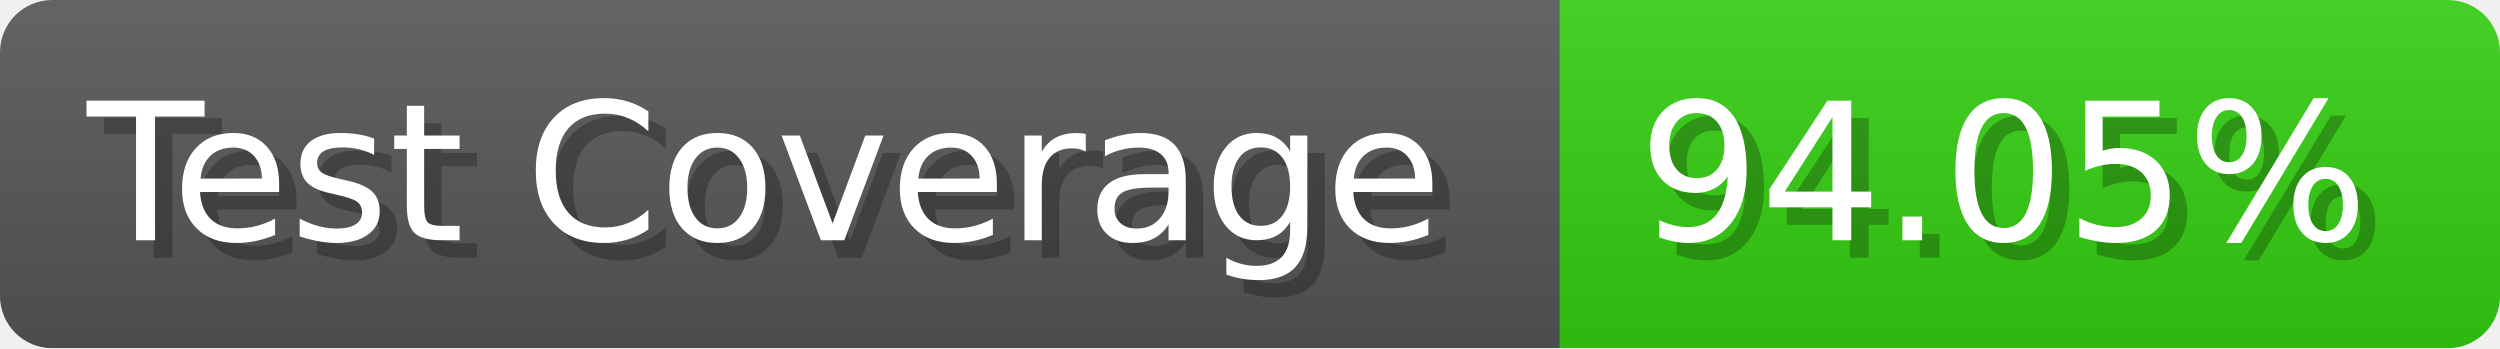
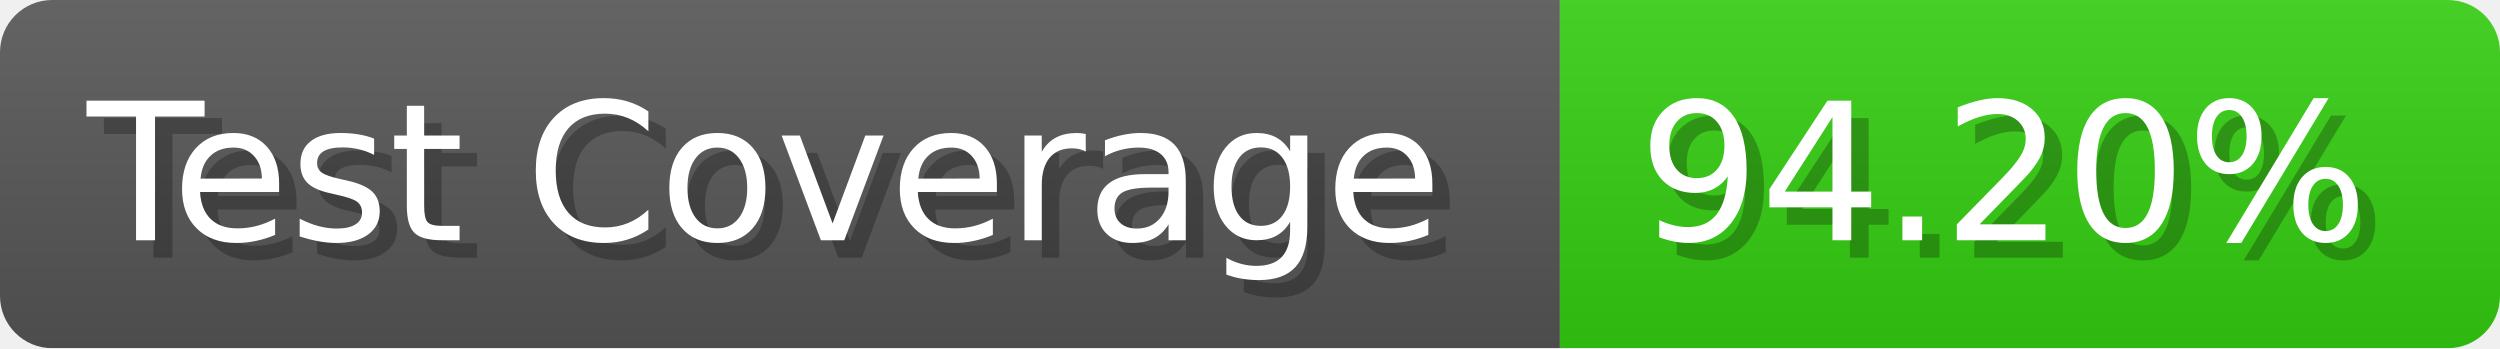
- <svg xmlns="http://www.w3.org/2000/svg" width="143.6" height="20" viewBox="0 0 1436 200" role="img" aria-label="Test Coverage: 94.05%">
+ <svg xmlns="http://www.w3.org/2000/svg" width="143.6" height="20" viewBox="0 0 1436 200" role="img" aria-label="Test Coverage: 94.20%">
  <linearGradient id="a" x2="0" y2="100%">
    <stop offset="0" stop-opacity=".1" stop-color="#EEE" />
    <stop offset="1" stop-opacity=".1" />
  </linearGradient>
  <mask id="m">
    <rect width="1436" height="200" rx="30" fill="#FFF" />
  </mask>
  <g mask="url(#m)">
    <rect width="896" height="200" fill="#555" />
    <rect width="540" height="200" fill="#3C1" x="896" />
    <rect width="1436" height="200" fill="url(#a)" />
  </g>
  <g aria-hidden="true" fill="#fff" text-anchor="start" font-family="Verdana,DejaVu Sans,sans-serif" font-size="110">
    <text x="60" y="148" textLength="796" fill="#000" opacity="0.25">Test Coverage</text>
    <text x="50" y="138" textLength="796">Test Coverage</text>
-     <text x="951" y="148" textLength="440" fill="#000" opacity="0.25">94.05%</text>
-     <text x="941" y="138" textLength="440">94.05%</text>
+     <text x="951" y="148" textLength="440" fill="#000" opacity="0.25">94.20%</text>
+     <text x="941" y="138" textLength="440">94.20%</text>
  </g>
</svg>
